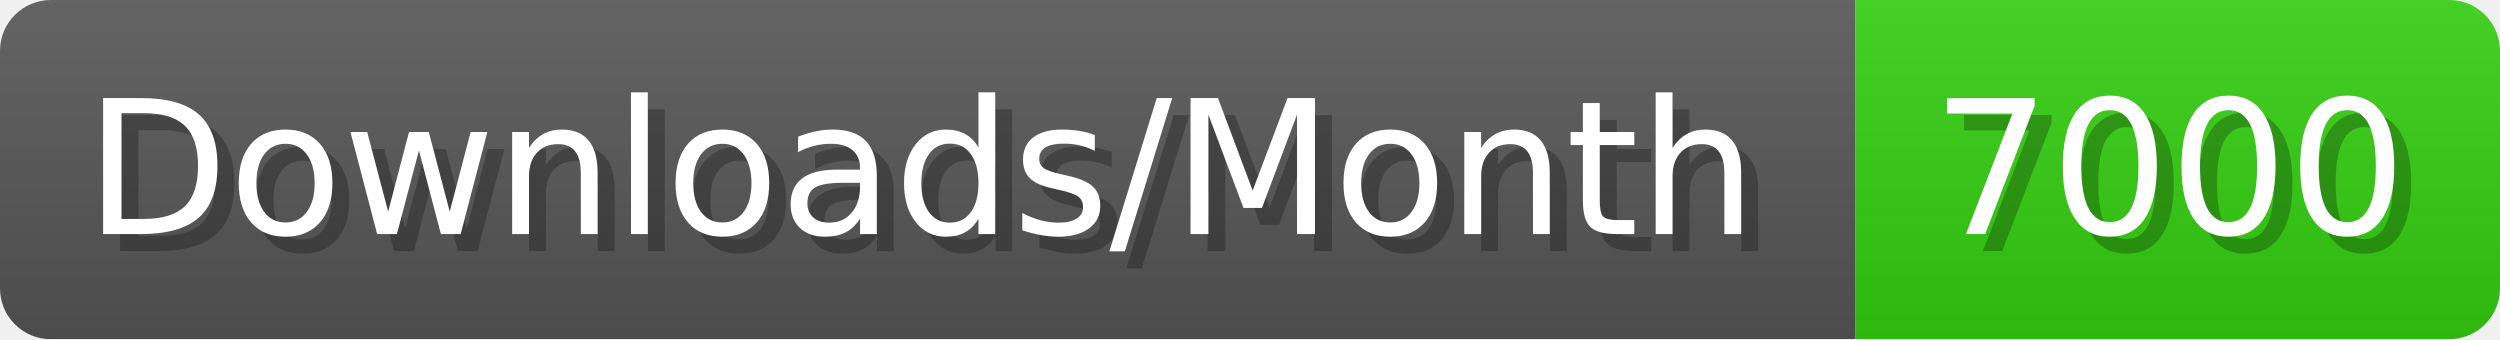
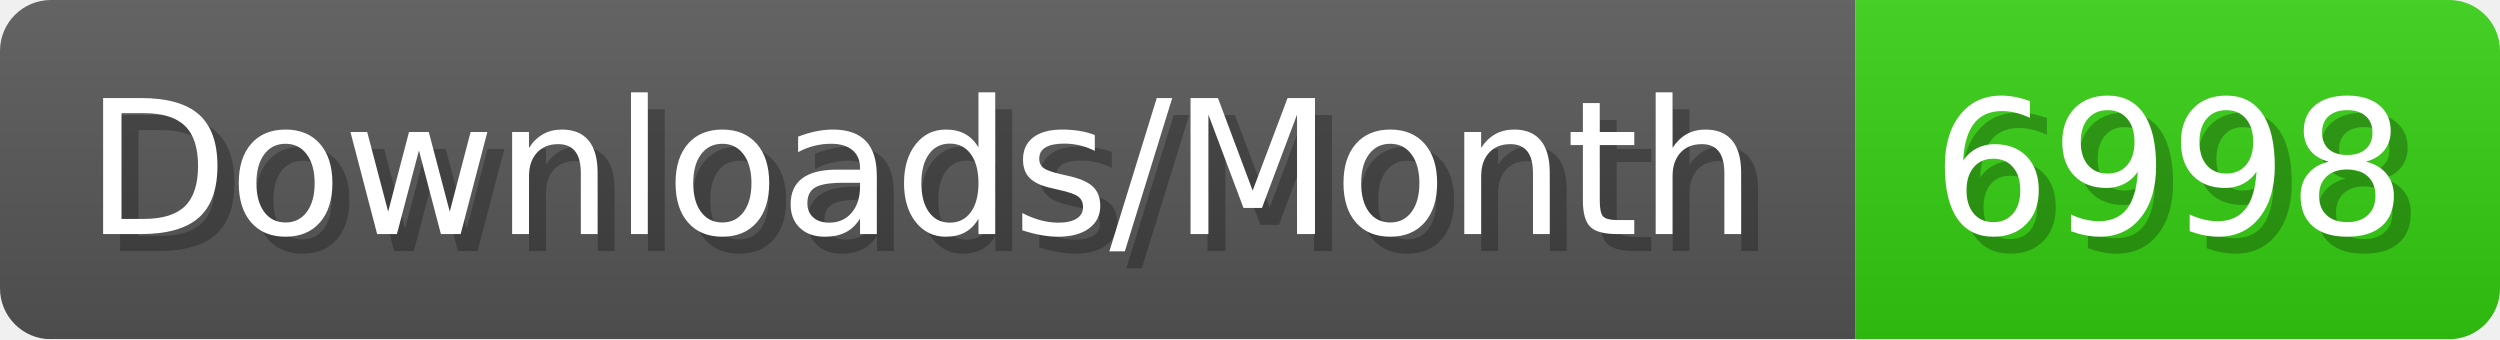
- <svg xmlns="http://www.w3.org/2000/svg" width="147.4" height="20" viewBox="0 0 1474 200" role="img" aria-label="Downloads/Month: 7000">
+ <svg xmlns="http://www.w3.org/2000/svg" width="147.4" height="20" viewBox="0 0 1474 200" role="img" aria-label="Downloads/Month: 6998">
  <linearGradient id="YlXUI" x2="0" y2="100%">
    <stop offset="0" stop-opacity=".1" stop-color="#EEE" />
    <stop offset="1" stop-opacity=".1" />
  </linearGradient>
  <mask id="JHhop">
    <rect width="1474" height="200" rx="30" fill="#FFF" />
  </mask>
  <g mask="url(#JHhop)">
    <rect width="1094" height="200" fill="#555" />
    <rect width="380" height="200" fill="#3C1" x="1094" />
    <rect width="1474" height="200" fill="url(#YlXUI)" />
  </g>
  <g aria-hidden="true" fill="#fff" text-anchor="start" font-family="Verdana,DejaVu Sans,sans-serif" font-size="110">
    <text x="60" y="148" textLength="994" fill="#000" opacity="0.25">Downloads/Month</text>
    <text x="50" y="138" textLength="994">Downloads/Month</text>
-     <text x="1149" y="148" textLength="280" fill="#000" opacity="0.25">7000</text>
-     <text x="1139" y="138" textLength="280">7000</text>
+     <text x="1149" y="148" textLength="280" fill="#000" opacity="0.25">6998</text>
+     <text x="1139" y="138" textLength="280">6998</text>
  </g>
</svg>
